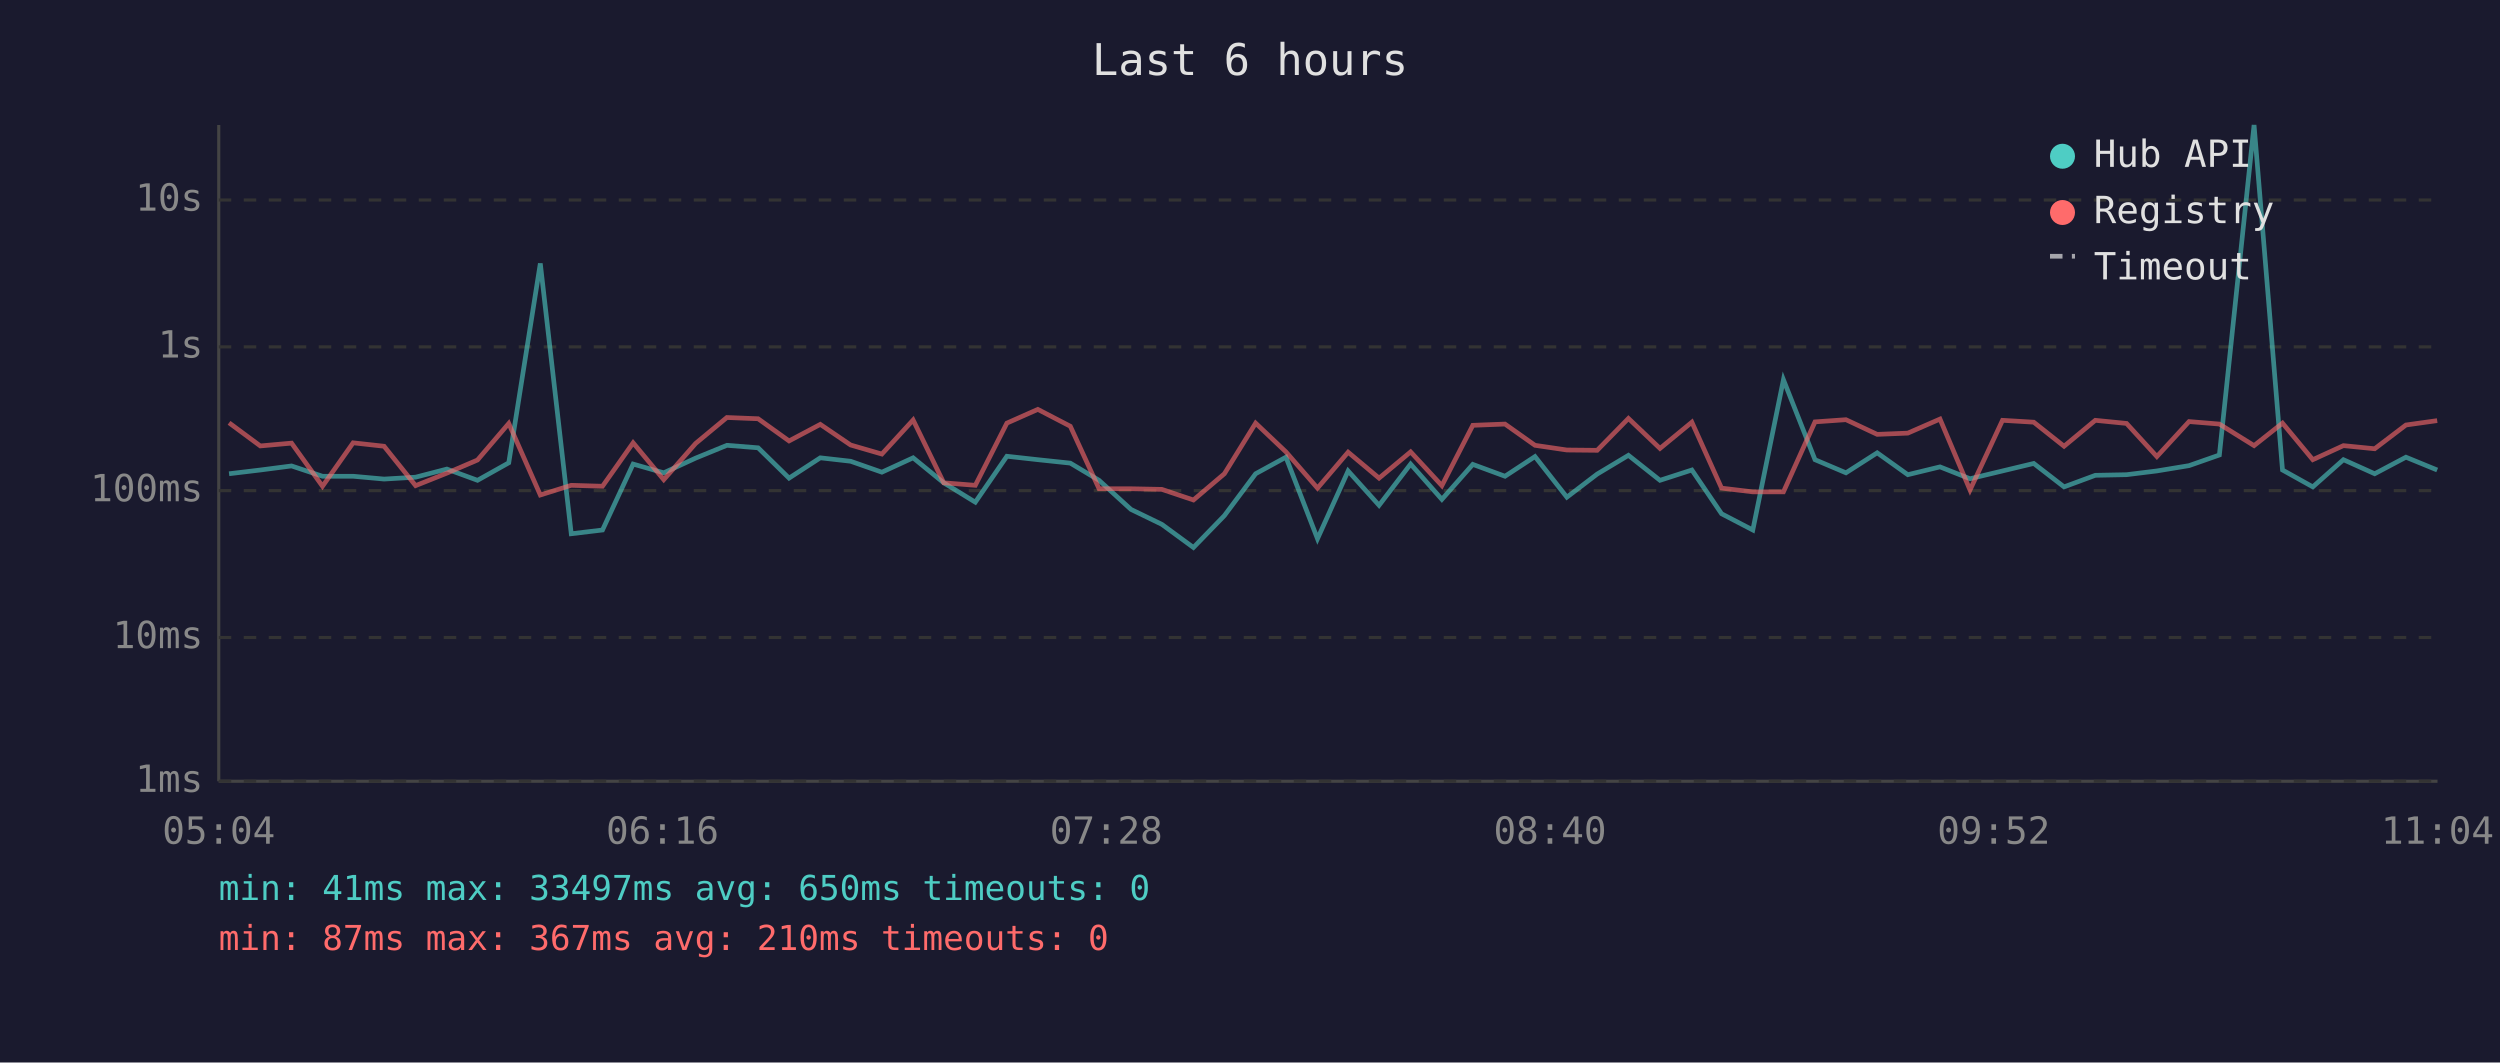
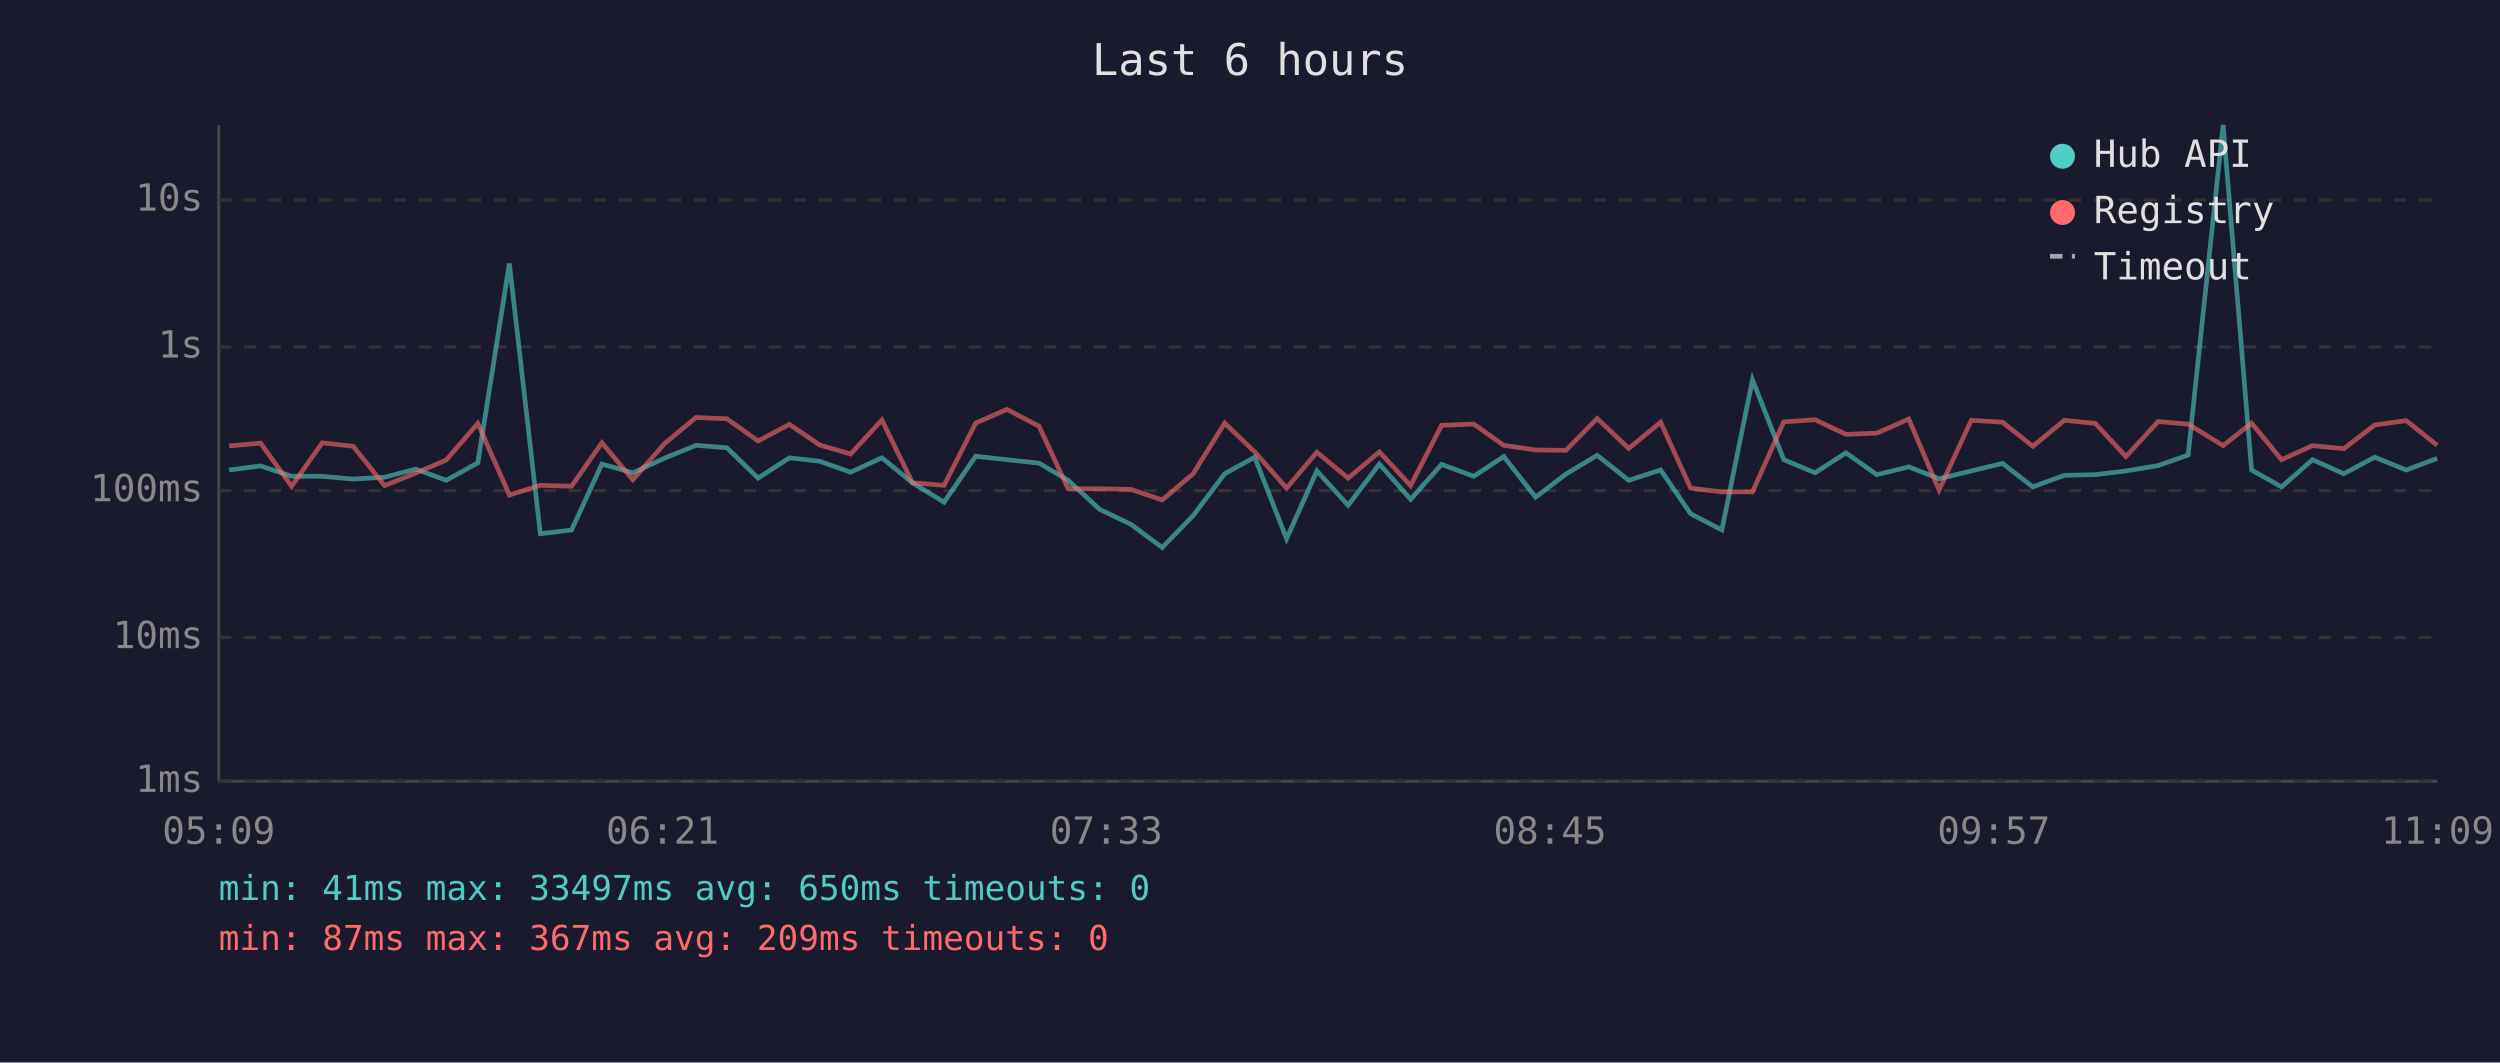
<svg xmlns="http://www.w3.org/2000/svg" viewBox="0 0 800 340" font-family="monospace" font-size="12">
  <rect width="800" height="340" fill="#1a1a2e" />
  <text x="400" y="24" fill="#e0e0e0" font-size="14" text-anchor="middle">Last 6 hours</text>
  <line x1="70" y1="40" x2="70" y2="250" stroke="#444" stroke-width="1" />
  <line x1="70" y1="250" x2="780" y2="250" stroke="#444" stroke-width="1" />
  <line x1="70" y1="250" x2="780" y2="250" stroke="#333" stroke-width="1" stroke-dasharray="4" />
  <text x="65" y="250" fill="#888" text-anchor="end" dominant-baseline="middle">1ms</text>
  <line x1="70" y1="204" x2="780" y2="204" stroke="#333" stroke-width="1" stroke-dasharray="4" />
  <text x="65" y="204" fill="#888" text-anchor="end" dominant-baseline="middle">10ms</text>
  <line x1="70" y1="157" x2="780" y2="157" stroke="#333" stroke-width="1" stroke-dasharray="4" />
  <text x="65" y="157" fill="#888" text-anchor="end" dominant-baseline="middle">100ms</text>
  <line x1="70" y1="111" x2="780" y2="111" stroke="#333" stroke-width="1" stroke-dasharray="4" />
  <text x="65" y="111" fill="#888" text-anchor="end" dominant-baseline="middle">1s</text>
  <line x1="70" y1="64" x2="780" y2="64" stroke="#333" stroke-width="1" stroke-dasharray="4" />
  <text x="65" y="64" fill="#888" text-anchor="end" dominant-baseline="middle">10s</text>
-   <text x="70" y="270" fill="#888" text-anchor="middle">05:04</text>
-   <text x="212" y="270" fill="#888" text-anchor="middle">06:16</text>
-   <text x="354" y="270" fill="#888" text-anchor="middle">07:28</text>
-   <text x="496" y="270" fill="#888" text-anchor="middle">08:40</text>
-   <text x="638" y="270" fill="#888" text-anchor="middle">09:52</text>
-   <text x="780" y="270" fill="#888" text-anchor="middle">11:04</text>
-   <polyline points="73.3,151.6 83.3,150.4 93.3,149.1 103.2,152.4 113.0,152.4 122.9,153.3 133.0,152.7 143.0,150.1 152.8,153.7 162.8,148.1 172.9,84.3 182.8,170.8 192.8,169.6 202.6,148.5 212.4,151.3 222.6,146.6 232.6,142.5 242.6,143.3 252.5,153.0 262.5,146.5 272.2,147.6 282.2,151.1 292.2,146.5 302.0,154.5 312.1,160.7 322.2,146.0 332.1,147.1 342.5,148.2 351.7,153.7 361.9,163.0 371.8,167.8 381.9,175.2 391.8,165.0 401.8,151.6 411.5,146.3 421.6,172.4 431.4,150.7 441.3,161.7 451.4,148.5 461.4,159.8 471.3,148.6 481.6,152.4 491.2,146.1 501.4,159.1 511.1,151.7 521.1,145.7 531.2,153.7 541.4,150.4 550.9,164.4 560.9,169.6 570.7,121.5 580.8,147.1 590.7,151.3 600.7,144.9 610.5,151.9 620.8,149.4 630.4,153.2 640.8,150.7 650.8,148.3 660.5,155.8 670.5,152.1 680.5,151.9 690.2,150.7 700.5,149.0 710.2,145.6 721.3,40.0 730.4,150.4 740.1,155.8 749.9,147.1 759.9,151.6 769.9,146.3 779.9,150.4" fill="none" stroke="#4ecdc4" stroke-width="1.5" opacity="0.6" />
-   <polyline points="73.3,135.3 83.3,142.7 93.3,141.8 103.2,155.6 113.0,141.7 122.9,142.8 133.0,155.4 143.0,151.4 152.8,147.2 162.8,135.5 172.9,158.4 182.8,155.3 192.8,155.6 202.6,141.7 212.4,153.5 222.6,141.9 232.6,133.6 242.6,134.0 252.5,141.1 262.5,135.8 272.2,142.4 282.2,145.3 292.2,134.4 302.0,154.5 312.1,155.3 322.2,135.4 332.1,131.0 342.5,136.4 351.7,156.4 361.9,156.4 371.8,156.6 381.9,160.0 391.8,151.6 401.8,135.4 411.5,144.6 421.6,156.2 431.4,144.7 441.3,153.0 451.4,144.6 461.4,155.4 471.3,136.1 481.6,135.7 491.2,142.5 501.4,144.0 511.1,144.1 521.1,133.9 531.2,143.5 541.4,135.1 550.9,156.2 560.9,157.4 570.7,157.4 580.8,135.0 590.7,134.3 600.7,139.0 610.5,138.6 620.8,134.1 630.4,156.8 640.8,134.5 650.8,135.1 660.5,142.8 670.5,134.5 680.5,135.5 690.2,146.1 700.5,134.9 710.2,135.7 721.3,142.6 730.4,135.4 740.1,147.1 749.9,142.6 759.9,143.6 769.9,136.0 779.9,134.6" fill="none" stroke="#ff6b6b" stroke-width="1.5" opacity="0.6" />
+   <text x="70" y="270" fill="#888" text-anchor="middle">05:09</text>
+   <text x="212" y="270" fill="#888" text-anchor="middle">06:21</text>
+   <text x="354" y="270" fill="#888" text-anchor="middle">07:33</text>
+   <text x="496" y="270" fill="#888" text-anchor="middle">08:45</text>
+   <text x="638" y="270" fill="#888" text-anchor="middle">09:57</text>
+   <text x="780" y="270" fill="#888" text-anchor="middle">11:09</text>
+   <polyline points="73.3,150.4 83.4,149.1 93.3,152.4 103.1,152.4 113.0,153.3 123.1,152.7 133.0,150.1 142.8,153.7 152.9,148.1 163.0,84.3 172.9,170.8 182.9,169.6 192.6,148.5 202.5,151.3 212.7,146.6 222.7,142.5 232.6,143.3 242.6,153.0 252.6,146.5 262.3,147.6 272.2,151.1 282.2,146.5 292.0,154.5 302.1,160.7 312.2,146.0 322.2,147.1 332.5,148.2 341.8,153.7 351.9,163.0 361.9,167.8 371.9,175.2 381.8,165.0 391.9,151.6 401.5,146.3 411.7,172.4 421.4,150.7 431.4,161.7 441.4,148.5 451.4,159.8 461.3,148.6 471.6,152.4 481.2,146.1 491.4,159.1 501.1,151.7 511.1,145.7 521.2,153.7 531.4,150.4 541.0,164.4 551.0,169.6 560.8,121.5 570.8,147.1 580.8,151.3 590.7,144.9 600.6,151.9 610.8,149.4 620.5,153.2 630.8,150.7 640.8,148.3 650.5,155.8 660.6,152.1 670.5,151.9 680.3,150.7 690.6,149.0 700.2,145.6 711.4,40.0 720.5,150.4 730.1,155.8 740.0,147.1 750.0,151.6 759.9,146.3 770.0,150.4 779.9,146.7" fill="none" stroke="#4ecdc4" stroke-width="1.5" opacity="0.6" />
+   <polyline points="73.3,142.7 83.4,141.8 93.3,155.6 103.1,141.7 113.0,142.8 123.1,155.4 133.0,151.4 142.8,147.2 152.9,135.5 163.0,158.4 172.9,155.3 182.9,155.6 192.6,141.7 202.5,153.5 212.7,141.9 222.7,133.6 232.6,134.0 242.6,141.1 252.6,135.8 262.3,142.4 272.2,145.3 282.2,134.4 292.0,154.5 302.1,155.3 312.2,135.4 322.2,131.0 332.5,136.4 341.8,156.4 351.9,156.4 361.9,156.6 371.9,160.0 381.8,151.6 391.9,135.4 401.5,144.6 411.7,156.2 421.4,144.7 431.4,153.0 441.4,144.6 451.4,155.4 461.3,136.1 471.6,135.7 481.2,142.5 491.4,144.0 501.1,144.1 511.1,133.9 521.2,143.5 531.4,135.1 541.0,156.2 551.0,157.4 560.8,157.4 570.8,135.0 580.8,134.3 590.7,139.0 600.6,138.6 610.8,134.1 620.5,156.8 630.8,134.5 640.8,135.1 650.5,142.8 660.6,134.5 670.5,135.5 680.3,146.1 690.6,134.9 700.2,135.7 711.4,142.6 720.5,135.4 730.1,147.1 740.0,142.6 750.0,143.6 759.9,136.0 770.0,134.6 779.9,142.5" fill="none" stroke="#ff6b6b" stroke-width="1.5" opacity="0.6" />
  <circle cx="660" cy="50" r="4" fill="#4ecdc4" />
  <text x="670" y="50" fill="#e0e0e0" dominant-baseline="middle">Hub API</text>
  <circle cx="660" cy="68" r="4" fill="#ff6b6b" />
  <text x="670" y="68" fill="#e0e0e0" dominant-baseline="middle">Registry</text>
  <line x1="656" y1="82" x2="664" y2="82" stroke="#e0e0e0" stroke-width="1.5" stroke-dasharray="4,3" opacity="0.7" />
  <text x="670" y="86" fill="#e0e0e0" dominant-baseline="middle">Timeout</text>
  <text x="70" y="288" fill="#4ecdc4" font-size="11">min: 41ms  max: 33497ms  avg: 650ms  timeouts: 0</text>
-   <text x="70" y="304" fill="#ff6b6b" font-size="11">min: 87ms  max: 367ms  avg: 210ms  timeouts: 0</text>
+   <text x="70" y="304" fill="#ff6b6b" font-size="11">min: 87ms  max: 367ms  avg: 209ms  timeouts: 0</text>
</svg>
